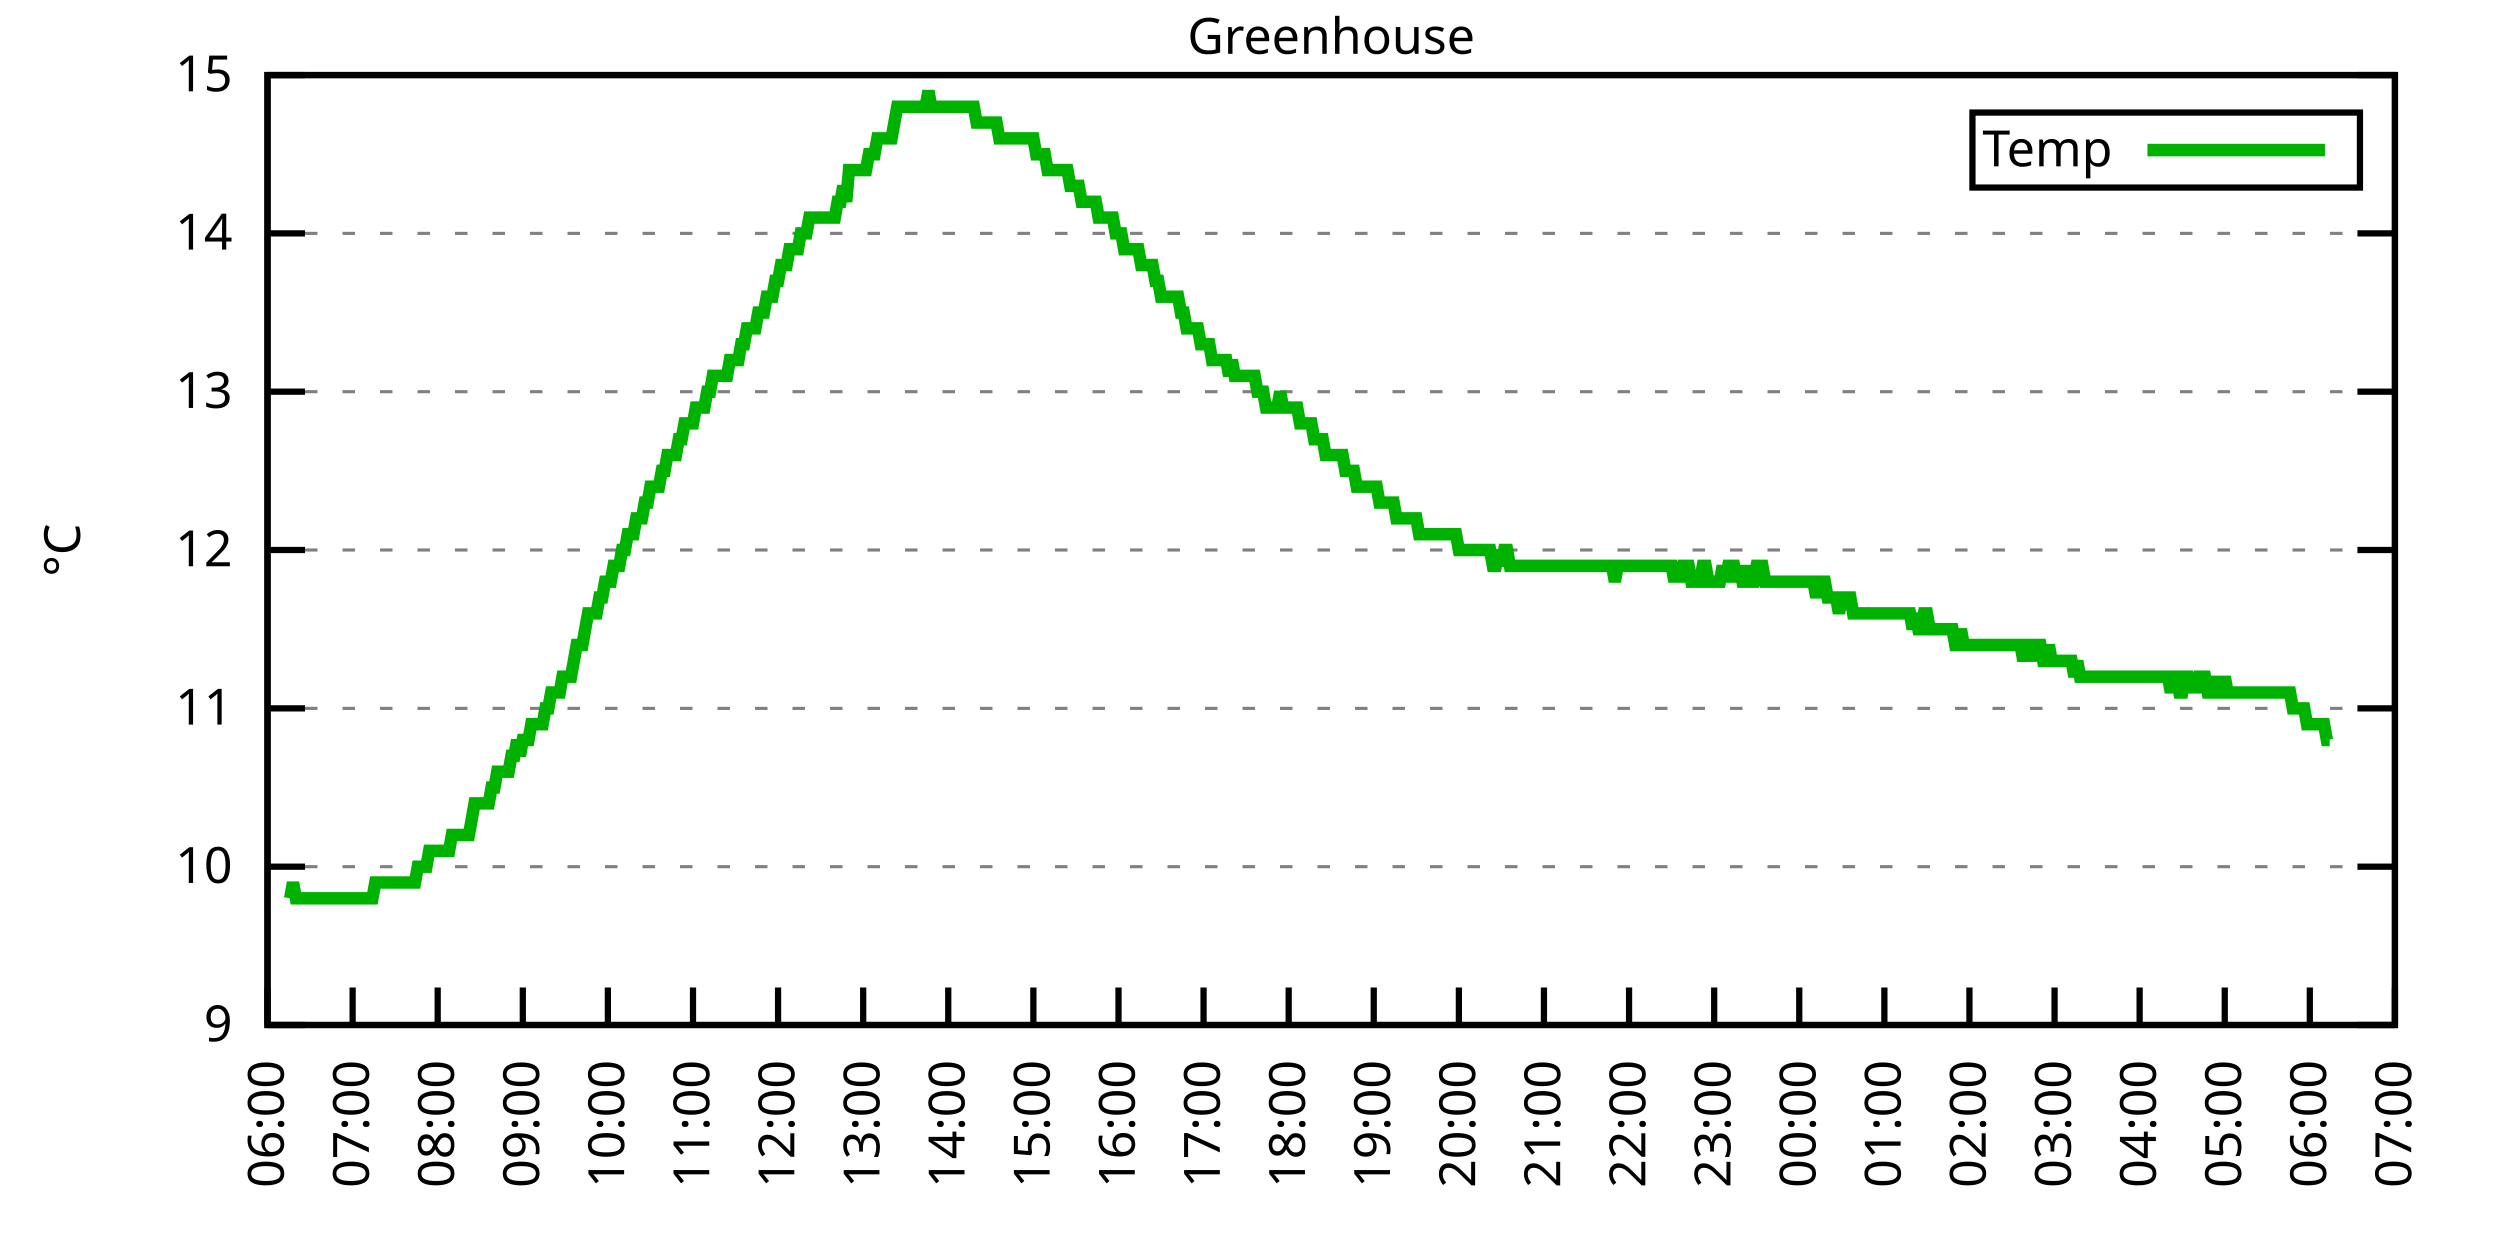
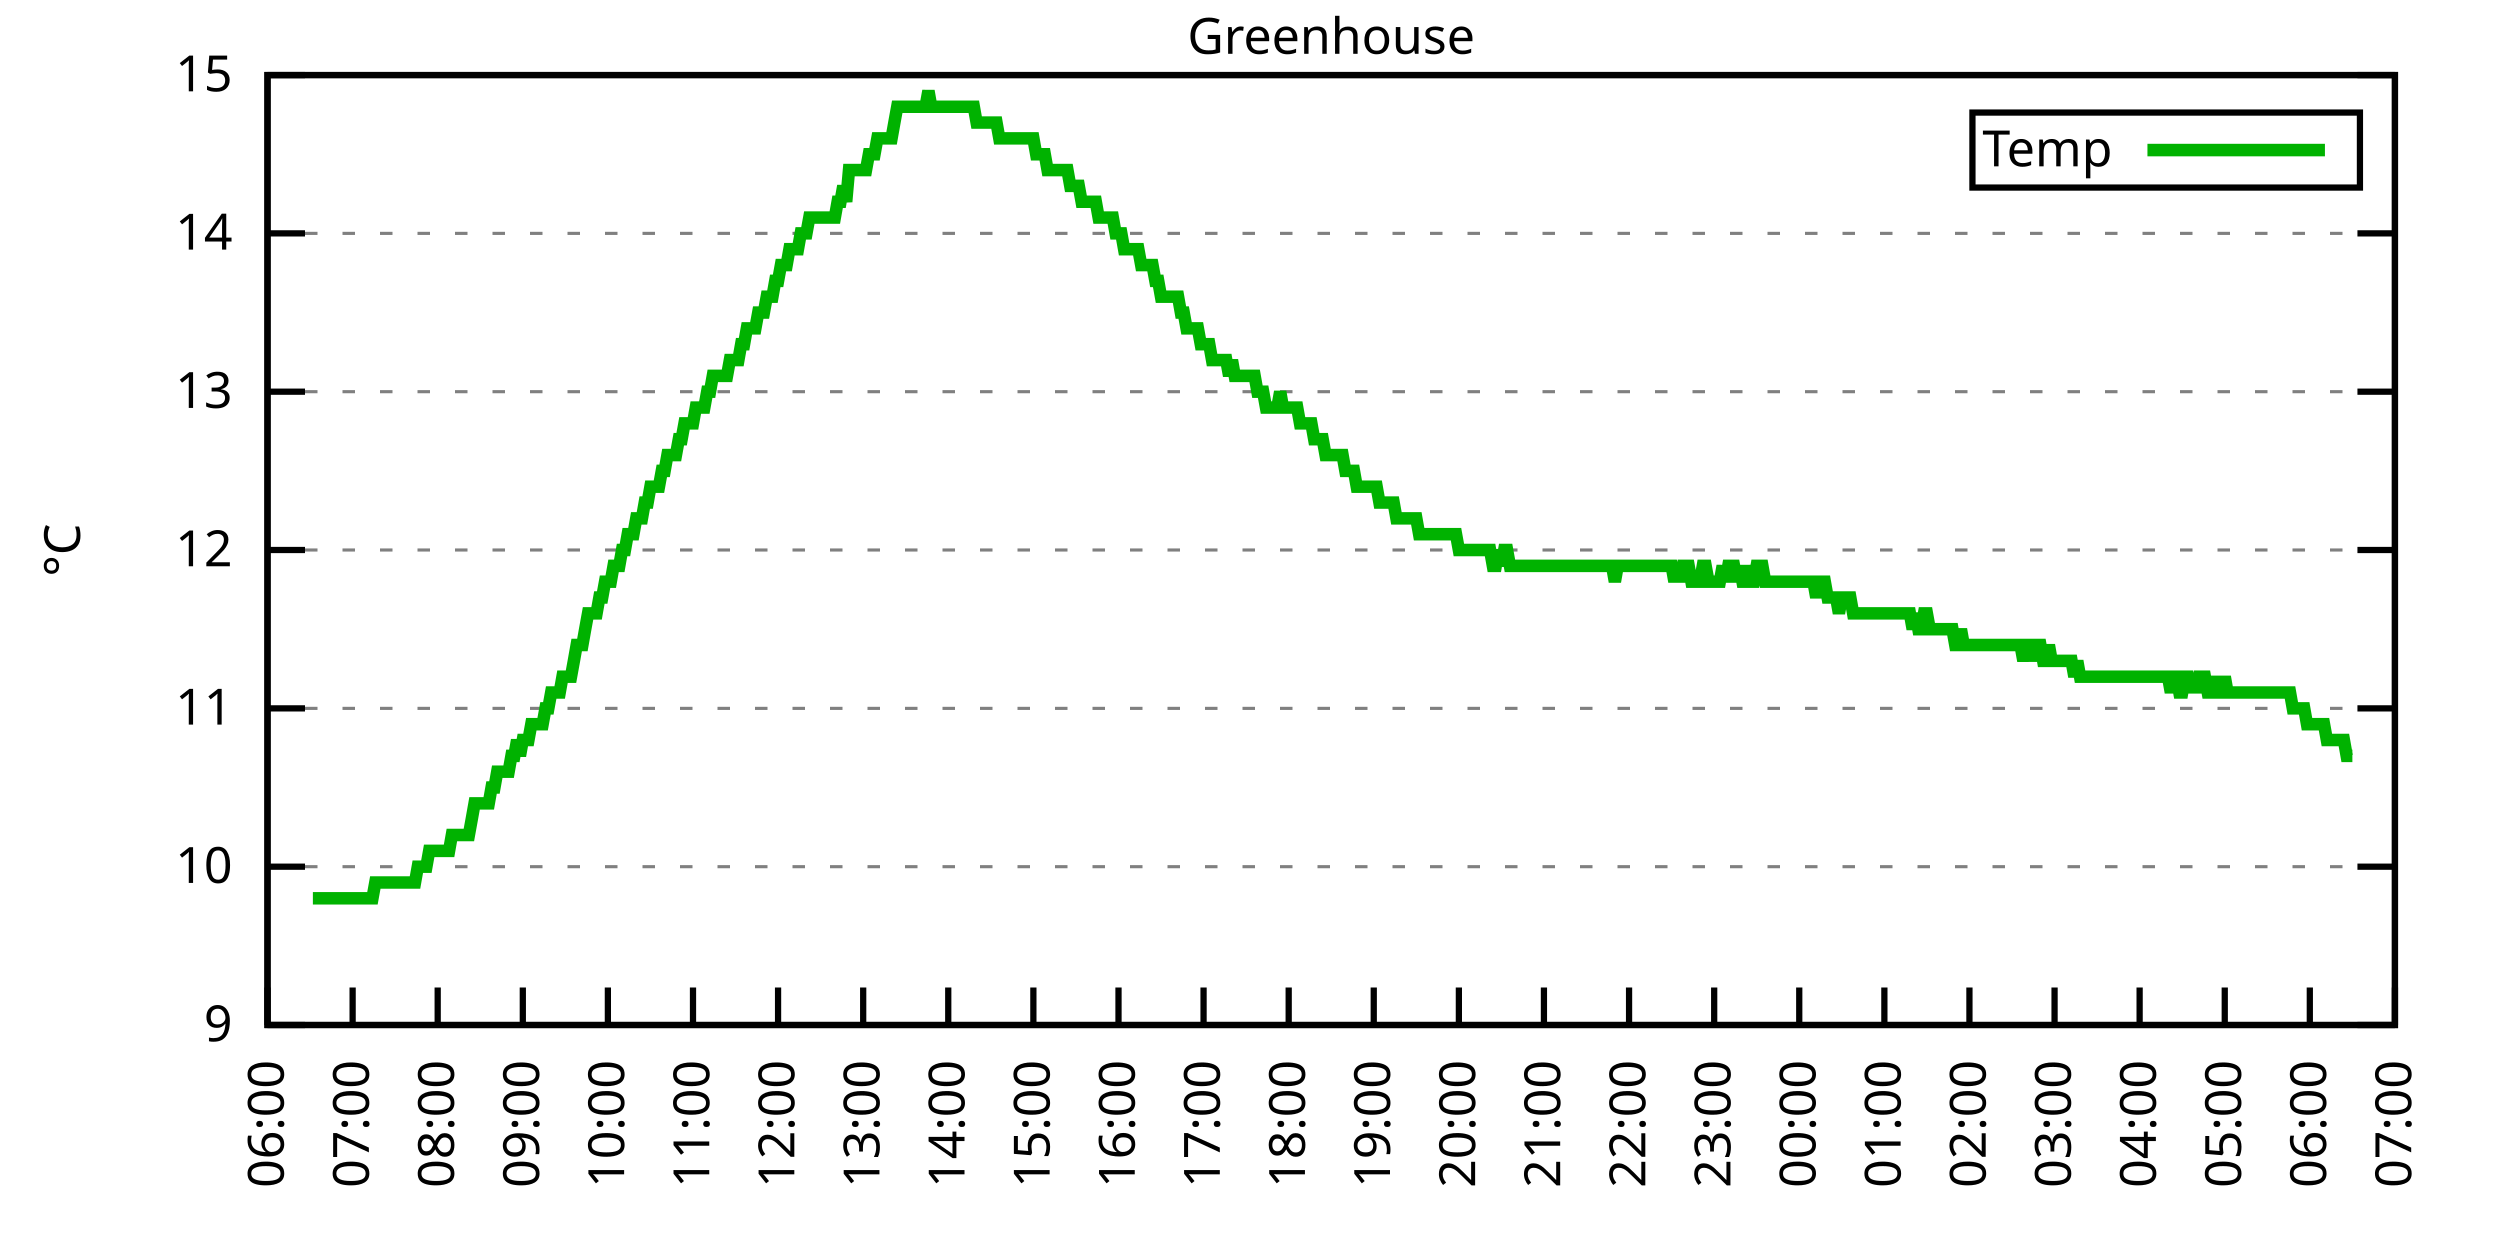
<svg xmlns="http://www.w3.org/2000/svg" xmlns:xlink="http://www.w3.org/1999/xlink" width="400" height="200" viewBox="0 0 400 200">
  <g id="gnuplot_canvas">
    <rect x="0" y="0" width="400" height="200" fill="none" />
    <defs>
      <circle id="gpDot" r="0.5" stroke-width="0.5" stroke="currentColor" />
      <path id="gpPt0" stroke-width="0.333" stroke="currentColor" d="M-1,0 h2 M0,-1 v2" />
      <path id="gpPt1" stroke-width="0.333" stroke="currentColor" d="M-1,-1 L1,1 M1,-1 L-1,1" />
      <path id="gpPt2" stroke-width="0.333" stroke="currentColor" d="M-1,0 L1,0 M0,-1 L0,1 M-1,-1 L1,1 M-1,1 L1,-1" />
      <rect id="gpPt3" stroke-width="0.333" stroke="currentColor" x="-1" y="-1" width="2" height="2" />
      <rect id="gpPt4" stroke-width="0.333" stroke="currentColor" fill="currentColor" x="-1" y="-1" width="2" height="2" />
      <circle id="gpPt5" stroke-width="0.333" stroke="currentColor" cx="0" cy="0" r="1" />
      <use xlink:href="#gpPt5" id="gpPt6" fill="currentColor" stroke="none" />
      <path id="gpPt7" stroke-width="0.333" stroke="currentColor" d="M0,-1.33 L-1.33,0.67 L1.33,0.67 z" />
      <use xlink:href="#gpPt7" id="gpPt8" fill="currentColor" stroke="none" />
      <use xlink:href="#gpPt7" id="gpPt9" stroke="currentColor" transform="rotate(180)" />
      <use xlink:href="#gpPt9" id="gpPt10" fill="currentColor" stroke="none" />
      <use xlink:href="#gpPt3" id="gpPt11" stroke="currentColor" transform="rotate(45)" />
      <use xlink:href="#gpPt11" id="gpPt12" fill="currentColor" stroke="none" />
      <path id="gpPt13" stroke-width="0.333" stroke="currentColor" d="M0,1.330 L1.265,0.411 L0.782,-1.067 L-0.782,-1.076 L-1.265,0.411 z" />
      <use xlink:href="#gpPt13" id="gpPt14" fill="currentColor" stroke="none" />
      <filter id="textbox" filterUnits="objectBoundingBox" x="0" y="0" height="1" width="1">
        <feFlood flood-color="white" flood-opacity="1" result="bgnd" />
        <feComposite in="SourceGraphic" in2="bgnd" operator="atop" />
      </filter>
      <filter id="greybox" filterUnits="objectBoundingBox" x="0" y="0" height="1" width="1">
        <feFlood flood-color="lightgrey" flood-opacity="1" result="grey" />
        <feComposite in="SourceGraphic" in2="grey" operator="atop" />
      </filter>
    </defs>
    <g fill="none" color="white" stroke="currentColor" stroke-width="1.00" stroke-linecap="butt" stroke-linejoin="miter">
</g>
    <g fill="none" color="black" stroke="currentColor" stroke-width="1.00" stroke-linecap="butt" stroke-linejoin="miter">
      <g stroke="none" shape-rendering="crispEdges">
        <polygon fill="rgb(255, 255, 255)" points="42.80,164.00 383.18,164.00 383.18,12.02 42.80,12.02 " />
      </g>
    </g>
    <g fill="none" color="black" stroke="currentColor" stroke-width="1.00" stroke-linecap="butt" stroke-linejoin="miter">
</g>
    <g fill="none" color="black" stroke="black" stroke-width="0.50" stroke-linecap="butt" stroke-linejoin="miter">
</g>
    <g fill="none" color="gray" stroke="currentColor" stroke-width="0.50" stroke-linecap="butt" stroke-linejoin="miter">
      <path stroke="gray" stroke-dasharray="2,4" class="gridline" d="M42.80,164.00 L383.19,164.00  " />
    </g>
    <g fill="none" color="gray" stroke="gray" stroke-width="1.00" stroke-linecap="butt" stroke-linejoin="miter">
</g>
    <g fill="none" color="black" stroke="currentColor" stroke-width="1.00" stroke-linecap="butt" stroke-linejoin="miter">
      <path stroke="black" d="M42.80,164.00 L48.80,164.00 M383.19,164.00 L377.19,164.00  " />
      <g transform="translate(37.20,166.60)" stroke="none" fill="black" font-family="Sans" font-size="8.00" text-anchor="end">
        <text>
          <tspan font-family="Sans"> 9</tspan>
        </text>
      </g>
    </g>
    <g fill="none" color="black" stroke="currentColor" stroke-width="1.00" stroke-linecap="butt" stroke-linejoin="miter">
</g>
    <g fill="none" color="black" stroke="black" stroke-width="0.50" stroke-linecap="butt" stroke-linejoin="miter">
</g>
    <g fill="none" color="gray" stroke="currentColor" stroke-width="0.50" stroke-linecap="butt" stroke-linejoin="miter">
      <path stroke="gray" stroke-dasharray="2,4" class="gridline" d="M42.80,138.67 L383.19,138.67  " />
    </g>
    <g fill="none" color="gray" stroke="gray" stroke-width="1.00" stroke-linecap="butt" stroke-linejoin="miter">
</g>
    <g fill="none" color="black" stroke="currentColor" stroke-width="1.00" stroke-linecap="butt" stroke-linejoin="miter">
      <path stroke="black" d="M42.80,138.67 L48.80,138.67 M383.19,138.67 L377.19,138.67  " />
      <g transform="translate(37.20,141.27)" stroke="none" fill="black" font-family="Sans" font-size="8.00" text-anchor="end">
        <text>
          <tspan font-family="Sans"> 10</tspan>
        </text>
      </g>
    </g>
    <g fill="none" color="black" stroke="currentColor" stroke-width="1.00" stroke-linecap="butt" stroke-linejoin="miter">
</g>
    <g fill="none" color="black" stroke="black" stroke-width="0.50" stroke-linecap="butt" stroke-linejoin="miter">
</g>
    <g fill="none" color="gray" stroke="currentColor" stroke-width="0.50" stroke-linecap="butt" stroke-linejoin="miter">
      <path stroke="gray" stroke-dasharray="2,4" class="gridline" d="M42.80,113.34 L383.19,113.34  " />
    </g>
    <g fill="none" color="gray" stroke="gray" stroke-width="1.00" stroke-linecap="butt" stroke-linejoin="miter">
</g>
    <g fill="none" color="black" stroke="currentColor" stroke-width="1.00" stroke-linecap="butt" stroke-linejoin="miter">
      <path stroke="black" d="M42.80,113.34 L48.80,113.34 M383.19,113.34 L377.19,113.34  " />
      <g transform="translate(37.20,115.94)" stroke="none" fill="black" font-family="Sans" font-size="8.00" text-anchor="end">
        <text>
          <tspan font-family="Sans"> 11</tspan>
        </text>
      </g>
    </g>
    <g fill="none" color="black" stroke="currentColor" stroke-width="1.00" stroke-linecap="butt" stroke-linejoin="miter">
</g>
    <g fill="none" color="black" stroke="black" stroke-width="0.50" stroke-linecap="butt" stroke-linejoin="miter">
</g>
    <g fill="none" color="gray" stroke="currentColor" stroke-width="0.50" stroke-linecap="butt" stroke-linejoin="miter">
      <path stroke="gray" stroke-dasharray="2,4" class="gridline" d="M42.80,88.00 L383.19,88.00  " />
    </g>
    <g fill="none" color="gray" stroke="gray" stroke-width="1.00" stroke-linecap="butt" stroke-linejoin="miter">
</g>
    <g fill="none" color="black" stroke="currentColor" stroke-width="1.00" stroke-linecap="butt" stroke-linejoin="miter">
      <path stroke="black" d="M42.80,88.00 L48.80,88.00 M383.19,88.00 L377.19,88.00  " />
      <g transform="translate(37.20,90.60)" stroke="none" fill="black" font-family="Sans" font-size="8.00" text-anchor="end">
        <text>
          <tspan font-family="Sans"> 12</tspan>
        </text>
      </g>
    </g>
    <g fill="none" color="black" stroke="currentColor" stroke-width="1.00" stroke-linecap="butt" stroke-linejoin="miter">
</g>
    <g fill="none" color="black" stroke="black" stroke-width="0.50" stroke-linecap="butt" stroke-linejoin="miter">
</g>
    <g fill="none" color="gray" stroke="currentColor" stroke-width="0.50" stroke-linecap="butt" stroke-linejoin="miter">
      <path stroke="gray" stroke-dasharray="2,4" class="gridline" d="M42.80,62.67 L383.19,62.67  " />
    </g>
    <g fill="none" color="gray" stroke="gray" stroke-width="1.00" stroke-linecap="butt" stroke-linejoin="miter">
</g>
    <g fill="none" color="black" stroke="currentColor" stroke-width="1.00" stroke-linecap="butt" stroke-linejoin="miter">
      <path stroke="black" d="M42.80,62.67 L48.80,62.67 M383.19,62.67 L377.19,62.67  " />
      <g transform="translate(37.20,65.27)" stroke="none" fill="black" font-family="Sans" font-size="8.00" text-anchor="end">
        <text>
          <tspan font-family="Sans"> 13</tspan>
        </text>
      </g>
    </g>
    <g fill="none" color="black" stroke="currentColor" stroke-width="1.00" stroke-linecap="butt" stroke-linejoin="miter">
</g>
    <g fill="none" color="black" stroke="black" stroke-width="0.50" stroke-linecap="butt" stroke-linejoin="miter">
</g>
    <g fill="none" color="gray" stroke="currentColor" stroke-width="0.50" stroke-linecap="butt" stroke-linejoin="miter">
      <path stroke="gray" stroke-dasharray="2,4" class="gridline" d="M42.80,37.34 L383.19,37.34  " />
    </g>
    <g fill="none" color="gray" stroke="gray" stroke-width="1.00" stroke-linecap="butt" stroke-linejoin="miter">
</g>
    <g fill="none" color="black" stroke="currentColor" stroke-width="1.00" stroke-linecap="butt" stroke-linejoin="miter">
      <path stroke="black" d="M42.80,37.34 L48.80,37.34 M383.19,37.34 L377.19,37.34  " />
      <g transform="translate(37.20,39.94)" stroke="none" fill="black" font-family="Sans" font-size="8.00" text-anchor="end">
        <text>
          <tspan font-family="Sans"> 14</tspan>
        </text>
      </g>
    </g>
    <g fill="none" color="black" stroke="currentColor" stroke-width="1.00" stroke-linecap="butt" stroke-linejoin="miter">
</g>
    <g fill="none" color="black" stroke="black" stroke-width="0.50" stroke-linecap="butt" stroke-linejoin="miter">
</g>
    <g fill="none" color="gray" stroke="currentColor" stroke-width="0.50" stroke-linecap="butt" stroke-linejoin="miter">
      <path stroke="gray" stroke-dasharray="2,4" class="gridline" d="M42.80,12.01 L383.19,12.01  " />
    </g>
    <g fill="none" color="gray" stroke="gray" stroke-width="1.00" stroke-linecap="butt" stroke-linejoin="miter">
</g>
    <g fill="none" color="black" stroke="currentColor" stroke-width="1.00" stroke-linecap="butt" stroke-linejoin="miter">
      <path stroke="black" d="M42.80,12.01 L48.80,12.01 M383.19,12.01 L377.19,12.01  " />
      <g transform="translate(37.20,14.61)" stroke="none" fill="black" font-family="Sans" font-size="8.00" text-anchor="end">
        <text>
          <tspan font-family="Sans"> 15</tspan>
        </text>
      </g>
    </g>
    <g fill="none" color="black" stroke="currentColor" stroke-width="1.00" stroke-linecap="butt" stroke-linejoin="miter">
      <path stroke="black" d="M42.80,164.00 L42.80,158.00  " />
      <g transform="translate(45.40,169.60) rotate(270.00)" stroke="none" fill="black" font-family="Sans" font-size="8.00" text-anchor="end">
        <text>
          <tspan font-family="Sans">06:00</tspan>
        </text>
      </g>
    </g>
    <g fill="none" color="black" stroke="currentColor" stroke-width="1.00" stroke-linecap="butt" stroke-linejoin="miter">
      <path stroke="black" d="M56.42,164.00 L56.42,158.00  " />
      <g transform="translate(59.02,169.60) rotate(270.00)" stroke="none" fill="black" font-family="Sans" font-size="8.00" text-anchor="end">
        <text>
          <tspan font-family="Sans">07:00</tspan>
        </text>
      </g>
    </g>
    <g fill="none" color="black" stroke="currentColor" stroke-width="1.00" stroke-linecap="butt" stroke-linejoin="miter">
      <path stroke="black" d="M70.03,164.00 L70.03,158.00  " />
      <g transform="translate(72.63,169.60) rotate(270.00)" stroke="none" fill="black" font-family="Sans" font-size="8.00" text-anchor="end">
        <text>
          <tspan font-family="Sans">08:00</tspan>
        </text>
      </g>
    </g>
    <g fill="none" color="black" stroke="currentColor" stroke-width="1.00" stroke-linecap="butt" stroke-linejoin="miter">
      <path stroke="black" d="M83.65,164.00 L83.65,158.00  " />
      <g transform="translate(86.25,169.60) rotate(270.00)" stroke="none" fill="black" font-family="Sans" font-size="8.00" text-anchor="end">
        <text>
          <tspan font-family="Sans">09:00</tspan>
        </text>
      </g>
    </g>
    <g fill="none" color="black" stroke="currentColor" stroke-width="1.00" stroke-linecap="butt" stroke-linejoin="miter">
      <path stroke="black" d="M97.26,164.00 L97.26,158.00  " />
      <g transform="translate(99.86,169.60) rotate(270.00)" stroke="none" fill="black" font-family="Sans" font-size="8.00" text-anchor="end">
        <text>
          <tspan font-family="Sans">10:00</tspan>
        </text>
      </g>
    </g>
    <g fill="none" color="black" stroke="currentColor" stroke-width="1.00" stroke-linecap="butt" stroke-linejoin="miter">
      <path stroke="black" d="M110.88,164.00 L110.88,158.00  " />
      <g transform="translate(113.48,169.60) rotate(270.00)" stroke="none" fill="black" font-family="Sans" font-size="8.00" text-anchor="end">
        <text>
          <tspan font-family="Sans">11:00</tspan>
        </text>
      </g>
    </g>
    <g fill="none" color="black" stroke="currentColor" stroke-width="1.00" stroke-linecap="butt" stroke-linejoin="miter">
      <path stroke="black" d="M124.49,164.00 L124.49,158.00  " />
      <g transform="translate(127.09,169.60) rotate(270.00)" stroke="none" fill="black" font-family="Sans" font-size="8.00" text-anchor="end">
        <text>
          <tspan font-family="Sans">12:00</tspan>
        </text>
      </g>
    </g>
    <g fill="none" color="black" stroke="currentColor" stroke-width="1.00" stroke-linecap="butt" stroke-linejoin="miter">
      <path stroke="black" d="M138.11,164.00 L138.11,158.00  " />
      <g transform="translate(140.71,169.60) rotate(270.00)" stroke="none" fill="black" font-family="Sans" font-size="8.00" text-anchor="end">
        <text>
          <tspan font-family="Sans">13:00</tspan>
        </text>
      </g>
    </g>
    <g fill="none" color="black" stroke="currentColor" stroke-width="1.00" stroke-linecap="butt" stroke-linejoin="miter">
      <path stroke="black" d="M151.72,164.00 L151.72,158.00  " />
      <g transform="translate(154.32,169.60) rotate(270.00)" stroke="none" fill="black" font-family="Sans" font-size="8.00" text-anchor="end">
        <text>
          <tspan font-family="Sans">14:00</tspan>
        </text>
      </g>
    </g>
    <g fill="none" color="black" stroke="currentColor" stroke-width="1.00" stroke-linecap="butt" stroke-linejoin="miter">
      <path stroke="black" d="M165.34,164.00 L165.34,158.00  " />
      <g transform="translate(167.94,169.60) rotate(270.00)" stroke="none" fill="black" font-family="Sans" font-size="8.00" text-anchor="end">
        <text>
          <tspan font-family="Sans">15:00</tspan>
        </text>
      </g>
    </g>
    <g fill="none" color="black" stroke="currentColor" stroke-width="1.00" stroke-linecap="butt" stroke-linejoin="miter">
      <path stroke="black" d="M178.96,164.00 L178.96,158.00  " />
      <g transform="translate(181.56,169.60) rotate(270.00)" stroke="none" fill="black" font-family="Sans" font-size="8.00" text-anchor="end">
        <text>
          <tspan font-family="Sans">16:00</tspan>
        </text>
      </g>
    </g>
    <g fill="none" color="black" stroke="currentColor" stroke-width="1.00" stroke-linecap="butt" stroke-linejoin="miter">
      <path stroke="black" d="M192.57,164.00 L192.57,158.00  " />
      <g transform="translate(195.17,169.60) rotate(270.00)" stroke="none" fill="black" font-family="Sans" font-size="8.00" text-anchor="end">
        <text>
          <tspan font-family="Sans">17:00</tspan>
        </text>
      </g>
    </g>
    <g fill="none" color="black" stroke="currentColor" stroke-width="1.00" stroke-linecap="butt" stroke-linejoin="miter">
      <path stroke="black" d="M206.19,164.00 L206.19,158.00  " />
      <g transform="translate(208.79,169.60) rotate(270.00)" stroke="none" fill="black" font-family="Sans" font-size="8.00" text-anchor="end">
        <text>
          <tspan font-family="Sans">18:00</tspan>
        </text>
      </g>
    </g>
    <g fill="none" color="black" stroke="currentColor" stroke-width="1.00" stroke-linecap="butt" stroke-linejoin="miter">
      <path stroke="black" d="M219.80,164.00 L219.80,158.00  " />
      <g transform="translate(222.40,169.60) rotate(270.00)" stroke="none" fill="black" font-family="Sans" font-size="8.00" text-anchor="end">
        <text>
          <tspan font-family="Sans">19:00</tspan>
        </text>
      </g>
    </g>
    <g fill="none" color="black" stroke="currentColor" stroke-width="1.00" stroke-linecap="butt" stroke-linejoin="miter">
      <path stroke="black" d="M233.42,164.00 L233.42,158.00  " />
      <g transform="translate(236.02,169.60) rotate(270.00)" stroke="none" fill="black" font-family="Sans" font-size="8.00" text-anchor="end">
        <text>
          <tspan font-family="Sans">20:00</tspan>
        </text>
      </g>
    </g>
    <g fill="none" color="black" stroke="currentColor" stroke-width="1.00" stroke-linecap="butt" stroke-linejoin="miter">
      <path stroke="black" d="M247.03,164.00 L247.03,158.00  " />
      <g transform="translate(249.63,169.60) rotate(270.00)" stroke="none" fill="black" font-family="Sans" font-size="8.00" text-anchor="end">
        <text>
          <tspan font-family="Sans">21:00</tspan>
        </text>
      </g>
    </g>
    <g fill="none" color="black" stroke="currentColor" stroke-width="1.00" stroke-linecap="butt" stroke-linejoin="miter">
      <path stroke="black" d="M260.65,164.00 L260.65,158.00  " />
      <g transform="translate(263.25,169.60) rotate(270.00)" stroke="none" fill="black" font-family="Sans" font-size="8.00" text-anchor="end">
        <text>
          <tspan font-family="Sans">22:00</tspan>
        </text>
      </g>
    </g>
    <g fill="none" color="black" stroke="currentColor" stroke-width="1.00" stroke-linecap="butt" stroke-linejoin="miter">
      <path stroke="black" d="M274.27,164.00 L274.27,158.00  " />
      <g transform="translate(276.87,169.60) rotate(270.00)" stroke="none" fill="black" font-family="Sans" font-size="8.00" text-anchor="end">
        <text>
          <tspan font-family="Sans">23:00</tspan>
        </text>
      </g>
    </g>
    <g fill="none" color="black" stroke="currentColor" stroke-width="1.00" stroke-linecap="butt" stroke-linejoin="miter">
      <path stroke="black" d="M287.88,164.00 L287.88,158.00  " />
      <g transform="translate(290.48,169.60) rotate(270.00)" stroke="none" fill="black" font-family="Sans" font-size="8.00" text-anchor="end">
        <text>
          <tspan font-family="Sans">00:00</tspan>
        </text>
      </g>
    </g>
    <g fill="none" color="black" stroke="currentColor" stroke-width="1.00" stroke-linecap="butt" stroke-linejoin="miter">
      <path stroke="black" d="M301.50,164.00 L301.50,158.00  " />
      <g transform="translate(304.10,169.60) rotate(270.00)" stroke="none" fill="black" font-family="Sans" font-size="8.00" text-anchor="end">
        <text>
          <tspan font-family="Sans">01:00</tspan>
        </text>
      </g>
    </g>
    <g fill="none" color="black" stroke="currentColor" stroke-width="1.00" stroke-linecap="butt" stroke-linejoin="miter">
      <path stroke="black" d="M315.11,164.00 L315.11,158.00  " />
      <g transform="translate(317.71,169.60) rotate(270.00)" stroke="none" fill="black" font-family="Sans" font-size="8.00" text-anchor="end">
        <text>
          <tspan font-family="Sans">02:00</tspan>
        </text>
      </g>
    </g>
    <g fill="none" color="black" stroke="currentColor" stroke-width="1.00" stroke-linecap="butt" stroke-linejoin="miter">
      <path stroke="black" d="M328.73,164.00 L328.73,158.00  " />
      <g transform="translate(331.33,169.60) rotate(270.00)" stroke="none" fill="black" font-family="Sans" font-size="8.00" text-anchor="end">
        <text>
          <tspan font-family="Sans">03:00</tspan>
        </text>
      </g>
    </g>
    <g fill="none" color="black" stroke="currentColor" stroke-width="1.00" stroke-linecap="butt" stroke-linejoin="miter">
      <path stroke="black" d="M342.34,164.00 L342.34,158.00  " />
      <g transform="translate(344.94,169.60) rotate(270.00)" stroke="none" fill="black" font-family="Sans" font-size="8.00" text-anchor="end">
        <text>
          <tspan font-family="Sans">04:00</tspan>
        </text>
      </g>
    </g>
    <g fill="none" color="black" stroke="currentColor" stroke-width="1.00" stroke-linecap="butt" stroke-linejoin="miter">
      <path stroke="black" d="M355.96,164.00 L355.96,158.00  " />
      <g transform="translate(358.56,169.60) rotate(270.00)" stroke="none" fill="black" font-family="Sans" font-size="8.00" text-anchor="end">
        <text>
          <tspan font-family="Sans">05:00</tspan>
        </text>
      </g>
    </g>
    <g fill="none" color="black" stroke="currentColor" stroke-width="1.00" stroke-linecap="butt" stroke-linejoin="miter">
      <path stroke="black" d="M369.57,164.00 L369.57,158.00  " />
      <g transform="translate(372.17,169.60) rotate(270.00)" stroke="none" fill="black" font-family="Sans" font-size="8.00" text-anchor="end">
        <text>
          <tspan font-family="Sans">06:00</tspan>
        </text>
      </g>
    </g>
    <g fill="none" color="black" stroke="currentColor" stroke-width="1.00" stroke-linecap="butt" stroke-linejoin="miter">
      <path stroke="black" d="M383.19,164.00 L383.19,158.00  " />
      <g transform="translate(385.79,169.60) rotate(270.00)" stroke="none" fill="black" font-family="Sans" font-size="8.00" text-anchor="end">
        <text>
          <tspan font-family="Sans">07:00</tspan>
        </text>
      </g>
    </g>
    <g fill="none" color="black" stroke="currentColor" stroke-width="1.00" stroke-linecap="butt" stroke-linejoin="miter">
</g>
    <g fill="none" color="black" stroke="currentColor" stroke-width="1.00" stroke-linecap="butt" stroke-linejoin="miter">
      <path stroke="black" d="M42.80,12.01 L42.80,164.00 L383.19,164.00 L383.19,12.01 L42.80,12.01 Z  " />
    </g>
    <g fill="none" color="black" stroke="currentColor" stroke-width="1.00" stroke-linecap="butt" stroke-linejoin="miter">
</g>
    <g fill="none" color="black" stroke="currentColor" stroke-width="1.00" stroke-linecap="butt" stroke-linejoin="miter">
      <path stroke="black" d="M315.59,30.01 L315.59,18.01 L377.59,18.01 L377.59,30.01 L315.59,30.01 Z  " />
    </g>
    <g id="Greenhouse_plot_1">
      <g fill="none" color="white" stroke="black" stroke-width="2.00" stroke-linecap="butt" stroke-linejoin="miter">
</g>
      <g fill="none" color="black" stroke="currentColor" stroke-width="2.00" stroke-linecap="butt" stroke-linejoin="miter">
        <g transform="translate(337.99,26.61)" stroke="none" fill="black" font-family="Sans" font-size="8.00" text-anchor="end">
          <text>
            <tspan font-family="Sans">Temp</tspan>
          </text>
        </g>
      </g>
      <g fill="none" color="black" stroke="currentColor" stroke-width="2.00" stroke-linecap="butt" stroke-linejoin="miter">
-         <path stroke="rgb(  0, 178,   0)" d="M343.59,24.01 L371.99,24.01 M46.43,143.73 L46.88,141.20 L47.34,143.73 L47.79,143.73 L48.25,143.73 L48.70,143.73   L49.15,143.73 L49.61,143.73 L50.06,143.73 L50.52,143.73 L50.97,143.73 L51.42,143.73 L51.88,143.73 L52.33,143.73   L52.78,143.73 L53.24,143.73 L53.69,143.73 L54.15,143.73 L54.60,143.73 L55.05,143.73 L55.51,143.73 L55.96,143.73   L56.42,143.73 L56.87,143.73 L57.32,143.73 L57.78,143.73 L58.23,143.73 L58.68,143.73 L59.14,143.73 L59.59,143.73   L60.05,141.20 L60.50,141.20 L60.95,141.20 L61.41,141.20 L61.86,141.20 L62.32,141.20 L62.77,141.20 L63.22,141.20   L63.68,141.20 L64.13,141.20 L64.58,141.20 L65.04,141.20 L65.49,141.20 L65.95,141.20 L66.40,141.20 L66.85,138.67   L67.31,138.67 L67.76,138.67 L68.22,138.67 L68.67,136.14 L69.12,136.14 L69.58,136.14 L70.03,136.14 L70.49,136.14   L70.94,136.14 L71.39,136.14 L71.85,136.14 L72.30,133.60 L72.75,133.60 L73.21,133.60 L73.66,133.60 L74.12,133.60   L74.57,133.60 L75.02,133.60 L75.48,131.07 L75.93,128.54 L76.39,128.54 L76.84,128.54 L77.29,128.54 L77.75,128.54   L78.20,128.54 L78.65,126.00 L79.11,126.00 L79.56,123.47 L80.02,123.47 L80.47,123.47 L80.92,123.47 L81.38,123.47   L81.83,120.94 L82.29,120.94 L82.74,118.40 L83.19,120.94 L83.65,118.40 L84.10,118.40 L84.55,118.40 L85.01,115.87   L85.46,115.87 L85.92,115.87 L86.37,115.87 L86.82,115.87 L87.28,113.34 L87.73,113.34 L88.19,110.80 L88.64,110.80   L89.09,110.80 L89.55,110.80 L90.00,108.27 L90.45,108.27 L90.91,108.27 L91.36,108.27 L91.82,105.74 L92.27,103.20   L92.72,103.20 L93.18,103.20 L93.63,100.67 L94.09,98.14 L94.54,98.14 L94.99,98.14 L95.45,98.14 L95.90,95.60   L96.35,95.60 L96.81,93.07 L97.26,93.07 L97.72,93.07 L98.17,90.54 L98.62,90.54 L99.08,90.54 L99.53,88.00   L99.99,88.00 L100.44,85.47 L100.89,85.47 L101.35,85.47 L101.80,82.94 L102.25,82.94 L102.71,82.94 L103.16,80.41   L103.62,80.41 L104.07,77.87 L104.52,77.87 L104.98,77.87 L105.43,77.87 L105.89,75.34 L106.34,75.34 L106.79,72.81   L107.25,72.81 L107.70,72.81 L108.15,72.81 L108.61,70.27 L109.06,70.27 L109.52,67.74 L109.97,67.74 L110.42,67.74   L110.88,67.74 L111.33,65.21 L111.79,65.21 L112.24,65.21 L112.69,65.21 L113.15,62.67 L113.60,62.67 L114.05,60.14   L114.51,60.14 L114.96,60.14 L115.42,60.14 L115.87,60.14 L116.32,60.14 L116.78,57.61 L117.23,57.61 L117.69,57.61   L118.14,57.61 L118.59,55.07 L119.05,55.07 L119.50,52.54 L119.96,52.54 L120.41,52.54 L120.86,52.54 L121.32,50.01   L121.77,50.01 L122.22,50.01 L122.68,47.47 L123.13,47.47 L123.59,47.47 L124.04,44.94 L124.49,44.94 L124.95,42.41   L125.40,42.41 L125.86,42.41 L126.31,39.87 L126.76,39.87 L127.22,39.87 L127.67,39.87 L128.12,37.34 L128.58,37.34   L129.03,37.34 L129.49,34.81 L129.94,34.81 L130.39,34.81 L130.85,34.81 L131.30,34.81 L131.76,34.81 L132.21,34.81   L132.66,34.81 L133.12,34.81 L133.57,34.81 L134.02,32.28 L134.48,32.28 L134.93,29.74 L135.39,32.28 L135.84,27.21   L136.29,27.21 L136.75,27.21 L137.20,27.21 L137.66,27.21 L138.11,27.21 L138.56,27.21 L139.02,24.68 L139.47,24.68   L139.92,24.68 L140.38,22.14 L140.83,22.14 L141.29,22.14 L141.74,22.14 L142.19,22.14 L142.65,22.14 L143.10,19.61   L143.56,17.08 L144.01,17.08 L144.46,17.08 L144.92,17.08 L145.37,17.08 L145.82,17.08 L146.28,17.08 L146.73,17.08   L147.19,17.08 L147.64,17.08 L148.09,17.08 L148.55,14.54 L149.00,17.08 L149.46,17.08 L149.91,17.08 L150.36,17.08   L150.82,17.08 L151.27,17.08 L151.72,17.08 L152.18,17.08 L152.63,17.08 L153.09,17.08 L153.54,17.08 L153.99,17.08   L154.45,17.08 L154.90,17.08 L155.36,17.08 L155.81,17.08 L156.26,19.61 L156.72,19.61 L157.17,19.61 L157.62,19.61   L158.08,19.61 L158.53,19.61 L158.99,19.61 L159.44,19.61 L159.89,22.14 L160.35,22.14 L160.80,22.14 L161.26,22.14   L161.71,22.14 L162.16,22.14 L162.62,22.14 L163.07,22.14 L163.52,22.14 L163.98,22.14 L164.43,22.14 L164.89,22.14   L165.34,22.14 L165.79,24.68 L166.25,24.68 L166.70,24.68 L167.16,24.68 L167.61,27.21 L168.06,27.21 L168.52,27.21   L168.97,27.21 L169.43,27.21 L169.88,27.21 L170.33,27.21 L170.79,27.21 L171.24,29.74 L171.69,29.74 L172.15,29.74   L172.60,29.74 L173.06,32.28 L173.51,32.28 L173.96,32.28 L174.42,32.28 L174.87,32.28 L175.33,32.28 L175.78,34.81   L176.23,34.81 L176.69,34.81 L177.14,34.81 L177.59,34.81 L178.05,34.81 L178.50,37.34 L178.96,37.34 L179.41,37.34   L179.86,39.87 L180.32,39.87 L180.77,39.87 L181.23,39.87 L181.68,39.87 L182.13,39.87 L182.59,42.41 L183.04,42.41   L183.49,42.41 L183.95,42.41 L184.40,42.41 L184.86,44.94 L185.31,44.94 L185.76,47.47 L186.22,47.47 L186.67,47.47   L187.13,47.47 L187.58,47.47 L188.03,47.47 L188.49,47.47 L188.94,50.01 L189.39,50.01 L189.85,52.54 L190.30,52.54   L190.76,52.54 L191.21,52.54 L191.66,52.54 L192.12,55.07 L192.57,55.07 L193.03,55.07 L193.48,55.07 L193.93,57.61   L194.39,57.61 L194.84,57.61 L195.29,57.61 L195.75,57.61 L196.20,57.61 L196.66,60.14 L197.11,57.61 L197.56,60.14   L198.02,60.14 L198.47,60.14 L198.93,60.14 L199.38,60.14 L199.83,60.14 L200.29,60.14 L200.74,60.14 L201.19,62.67   L201.65,62.67 L202.10,62.67 L202.56,65.21 L203.01,65.21 L203.46,65.21 L203.92,65.21 L204.37,65.21 L204.83,62.67   L205.28,65.21 L205.73,65.21 L206.19,65.21 L206.64,65.21 L207.09,65.21 L207.55,65.21 L208.00,67.74 L208.46,67.74   L208.91,67.74 L209.36,67.74 L209.82,67.74 L210.27,70.27 L210.73,70.27 L211.18,70.27 L211.63,70.27 L212.09,72.81   L212.54,72.81 L213.00,72.81 L213.45,72.81 L213.90,72.81 L214.36,72.81 L214.81,72.81 L215.26,75.34 L215.72,75.34   L216.17,75.34 L216.63,75.34 L217.08,77.87 L217.53,77.87 L217.99,77.87 L218.44,77.87 L218.90,77.87 L219.35,77.87   L219.80,77.87 L220.26,77.87 L220.71,80.41 L221.16,80.41 L221.62,80.41 L222.07,80.41 L222.53,80.41 L222.98,80.41   L223.43,82.94 L223.89,82.94 L224.34,82.94 L224.80,82.94 L225.25,82.94 L225.70,82.94 L226.16,82.94 L226.61,82.94   L227.06,85.47 L227.52,85.47 L227.97,85.47 L228.43,85.47 L228.88,85.47 L229.33,85.47 L229.79,85.47 L230.24,85.47   L230.70,85.47 L231.15,85.47 L231.60,85.47 L232.06,85.47 L232.51,85.47 L232.96,85.47 L233.42,88.00 L233.87,88.00   L234.33,88.00 L234.78,88.00 L235.23,88.00 L235.69,88.00 L236.14,88.00 L236.60,88.00 L237.05,88.00 L237.50,88.00   L237.96,88.00 L238.41,88.00 L238.86,90.54 L239.32,90.54 L239.77,88.00 L240.23,90.54 L240.68,88.00 L241.13,88.00   L241.59,90.54 L242.04,90.54 L242.50,90.54 L242.95,90.54 L243.40,90.54 L243.86,90.54 L244.31,90.54 L244.76,90.54   L245.22,90.54 L245.67,90.54 L246.13,90.54 L246.58,90.54 L247.03,90.54 L247.49,90.54 L247.94,90.54 L248.40,90.54   L248.85,90.54 L249.30,90.54 L249.76,90.54 L250.21,90.54 L250.66,90.54 L251.12,90.54 L251.57,90.54 L252.03,90.54   L252.48,90.54 L252.93,90.54 L253.39,90.54 L253.84,90.54 L254.30,90.54 L254.75,90.54 L255.20,90.54 L255.66,90.54   L256.11,90.54 L256.56,90.54 L257.02,90.54 L257.47,90.54 L257.93,90.54 L258.38,93.07 L258.83,90.54 L259.29,90.54   L259.74,90.54 L260.20,90.54 L260.65,90.54 L261.10,90.54 L261.56,90.54 L262.01,90.54 L262.47,90.54 L262.92,90.54   L263.37,90.54 L263.83,90.54 L264.28,90.54 L264.73,90.54 L265.19,90.54 L265.64,90.54 L266.10,90.54 L266.55,90.54   L267.00,90.54 L267.46,90.54 L267.91,93.07 L268.37,90.54 L268.82,93.07 L269.27,90.54 L269.73,90.54 L270.18,90.54   L270.63,93.07 L271.09,93.07 L271.54,93.07 L272.00,93.07 L272.45,90.54 L272.90,90.54 L273.36,93.07 L273.81,93.07   L274.27,93.07 L274.72,93.07 L275.17,93.07 L275.63,90.54 L276.08,93.07 L276.53,90.54 L276.99,90.54 L277.44,90.54   L277.90,93.07 L278.35,90.54 L278.80,93.07 L279.26,93.07 L279.71,90.54 L280.17,93.07 L280.62,93.07 L281.07,90.54   L281.53,90.54 L281.98,90.54 L282.43,93.07 L282.89,93.07 L283.34,93.07 L283.80,93.07 L284.25,93.07 L284.70,93.07   L285.16,93.07 L285.61,93.07 L286.07,93.07 L286.52,93.07 L286.97,93.07 L287.43,93.07 L287.88,93.07 L288.33,93.07   L288.79,93.07 L289.24,93.07 L289.70,93.07 L290.15,93.07 L290.60,95.60 L291.06,93.07 L291.51,93.07 L291.97,93.07   L292.42,95.60 L292.87,95.60 L293.33,95.60 L293.78,95.60 L294.23,98.14 L294.69,95.60 L295.14,95.60 L295.60,95.60   L296.05,95.60 L296.50,98.14 L296.96,98.14 L297.41,98.14 L297.87,98.14 L298.32,98.14 L298.77,98.14 L299.23,98.14   L299.68,98.14 L300.13,98.14 L300.59,98.14 L301.04,98.14 L301.50,98.14 L301.95,98.14 L302.40,98.14 L302.86,98.14   L303.31,98.14 L303.77,98.14 L304.22,98.14 L304.67,98.14 L305.13,98.14 L305.58,98.14 L306.03,100.67 L306.49,98.14   L306.94,100.67 L307.40,100.67 L307.85,98.14 L308.30,98.14 L308.76,100.67 L309.21,100.67 L309.67,100.67 L310.12,100.67   L310.57,100.67 L311.03,100.67 L311.48,100.67 L311.94,100.67 L312.39,100.67 L312.84,103.20 L313.30,103.20 L313.75,100.67   L314.20,103.20 L314.66,103.20 L315.11,103.20 L315.57,103.20 L316.02,103.20 L316.47,103.20 L316.93,103.20 L317.38,103.20   L317.84,103.20 L318.29,103.20 L318.74,103.20 L319.20,103.20 L319.65,103.20 L320.10,103.20 L320.56,103.20 L321.01,103.20   L321.47,103.20 L321.92,103.20 L322.37,103.20 L322.83,103.20 L323.28,103.20 L323.74,105.74 L324.19,103.20 L324.64,103.20   L325.10,103.20 L325.55,105.74 L326.00,103.20 L326.46,103.20 L326.91,105.74 L327.37,105.74 L327.82,103.20 L328.27,105.74   L328.73,105.74 L329.18,105.74 L329.64,105.74 L330.09,105.74 L330.54,105.74 L331.00,105.74 L331.45,105.74 L331.90,108.27   L332.36,105.74 L332.81,108.27 L333.27,108.27 L333.72,108.27 L334.17,108.27 L334.63,108.27 L335.08,108.27 L335.54,108.27   L335.99,108.27 L336.44,108.27 L336.90,108.27 L337.35,108.27 L337.80,108.27 L338.26,108.27 L338.71,108.27 L339.17,108.27   L339.62,108.27 L340.07,108.27 L340.53,108.27 L340.98,108.27 L341.44,108.27 L341.89,108.27 L342.34,108.27 L342.80,108.27   L343.25,108.27 L343.70,108.27 L344.16,108.27 L344.61,108.27 L345.07,108.27 L345.52,108.27 L345.97,108.27 L346.43,108.27   L346.88,108.27 L347.34,110.80 L347.79,108.27 L348.24,108.27 L348.70,110.80 L349.15,110.80 L349.60,108.27 L350.06,108.27   L350.51,110.80 L350.97,108.27 L351.42,110.80 L351.87,108.27 L352.33,108.27 L352.78,108.27 L353.24,110.80 L353.69,110.80   L354.14,110.80 L354.60,108.27 L355.05,110.80 L355.50,110.80 L355.96,108.27 L356.41,110.80 L356.87,110.80 L357.32,110.80   L357.77,110.80 L358.23,110.80 L358.68,110.80 L359.14,110.80 L359.59,110.80 L360.04,110.80 L360.50,110.80 L360.95,110.80   L361.41,110.80 L361.86,110.80 L362.31,110.80 L362.77,110.80 L363.22,110.80 L363.67,110.80 L364.13,110.80 L364.58,110.80   L365.04,110.80 L365.49,110.80 L365.94,110.80 L366.40,110.80 L366.85,113.34 L367.31,113.34 L367.76,113.34 L368.21,113.34   L368.67,113.34 L369.12,115.87 L369.57,115.87 L370.03,115.87 L370.48,115.87 L370.94,115.87 L371.39,115.87 L371.84,115.87   L372.30,118.40 L372.75,118.40  " />
+         <path stroke="rgb(  0, 178,   0)" d="M343.59,24.01 L371.99,24.01 M50.06,143.73 L50.52,143.73 L50.97,143.73 L51.42,143.73 L51.88,143.73 L52.33,143.73   L52.78,143.73 L53.24,143.73 L53.69,143.73 L54.15,143.73 L54.60,143.73 L55.05,143.73 L55.51,143.73 L55.96,143.73   L56.42,143.73 L56.87,143.73 L57.32,143.73 L57.78,143.73 L58.23,143.73 L58.68,143.73 L59.14,143.73 L59.59,143.73   L60.05,141.20 L60.50,141.20 L60.95,141.20 L61.41,141.20 L61.86,141.20 L62.32,141.20 L62.77,141.20 L63.22,141.20   L63.68,141.20 L64.13,141.20 L64.58,141.20 L65.04,141.20 L65.49,141.20 L65.95,141.20 L66.40,141.20 L66.85,138.67   L67.31,138.67 L67.76,138.67 L68.22,138.67 L68.67,136.14 L69.12,136.14 L69.58,136.14 L70.03,136.14 L70.49,136.14   L70.94,136.14 L71.39,136.14 L71.85,136.14 L72.30,133.60 L72.75,133.60 L73.21,133.60 L73.66,133.60 L74.12,133.60   L74.57,133.60 L75.02,133.60 L75.48,131.07 L75.93,128.54 L76.39,128.54 L76.84,128.54 L77.29,128.54 L77.75,128.54   L78.20,128.54 L78.65,126.00 L79.11,126.00 L79.56,123.47 L80.02,123.47 L80.47,123.47 L80.92,123.47 L81.38,123.47   L81.83,120.94 L82.29,120.94 L82.74,118.40 L83.19,120.94 L83.65,118.40 L84.10,118.40 L84.55,118.40 L85.01,115.87   L85.46,115.87 L85.92,115.87 L86.37,115.87 L86.82,115.87 L87.28,113.34 L87.73,113.34 L88.19,110.80 L88.64,110.80   L89.09,110.80 L89.55,110.80 L90.00,108.27 L90.45,108.27 L90.91,108.27 L91.36,108.27 L91.82,105.74 L92.27,103.20   L92.72,103.20 L93.18,103.20 L93.63,100.67 L94.09,98.14 L94.54,98.14 L94.99,98.14 L95.45,98.14 L95.90,95.60   L96.35,95.60 L96.81,93.07 L97.26,93.07 L97.72,93.07 L98.17,90.54 L98.62,90.54 L99.08,90.54 L99.53,88.00   L99.99,88.00 L100.44,85.47 L100.89,85.47 L101.35,85.47 L101.80,82.94 L102.25,82.94 L102.71,82.94 L103.16,80.41   L103.62,80.41 L104.07,77.87 L104.52,77.87 L104.98,77.87 L105.43,77.87 L105.89,75.34 L106.34,75.34 L106.79,72.81   L107.25,72.81 L107.70,72.81 L108.15,72.81 L108.61,70.27 L109.06,70.27 L109.52,67.74 L109.97,67.74 L110.42,67.74   L110.88,67.74 L111.33,65.21 L111.79,65.21 L112.24,65.21 L112.69,65.21 L113.15,62.67 L113.60,62.67 L114.05,60.14   L114.51,60.14 L114.96,60.14 L115.42,60.14 L115.87,60.14 L116.32,60.14 L116.78,57.61 L117.23,57.61 L117.69,57.61   L118.14,57.61 L118.59,55.07 L119.05,55.07 L119.50,52.54 L119.96,52.54 L120.41,52.54 L120.86,52.54 L121.32,50.01   L121.77,50.01 L122.22,50.01 L122.68,47.47 L123.13,47.47 L123.59,47.47 L124.04,44.94 L124.49,44.94 L124.95,42.41   L125.40,42.41 L125.86,42.41 L126.31,39.87 L126.76,39.87 L127.22,39.87 L127.67,39.87 L128.12,37.34 L128.58,37.34   L129.03,37.34 L129.49,34.81 L129.94,34.81 L130.39,34.81 L130.85,34.81 L131.30,34.81 L131.76,34.81 L132.21,34.81   L132.66,34.81 L133.12,34.81 L133.57,34.81 L134.02,32.28 L134.48,32.28 L134.93,29.74 L135.39,32.28 L135.84,27.21   L136.29,27.21 L136.75,27.21 L137.20,27.21 L137.66,27.21 L138.11,27.21 L138.56,27.21 L139.02,24.68 L139.47,24.68   L139.92,24.68 L140.38,22.14 L140.83,22.14 L141.29,22.14 L141.74,22.14 L142.19,22.14 L142.65,22.14 L143.10,19.61   L143.56,17.08 L144.01,17.08 L144.46,17.08 L144.92,17.08 L145.37,17.08 L145.82,17.08 L146.28,17.08 L146.73,17.08   L147.19,17.08 L147.64,17.08 L148.09,17.08 L148.55,14.54 L149.00,17.08 L149.46,17.08 L149.91,17.08 L150.36,17.08   L150.82,17.08 L151.27,17.08 L151.72,17.08 L152.18,17.08 L152.63,17.08 L153.09,17.08 L153.54,17.08 L153.99,17.08   L154.45,17.08 L154.90,17.08 L155.36,17.08 L155.81,17.08 L156.26,19.61 L156.72,19.61 L157.17,19.61 L157.62,19.61   L158.08,19.61 L158.53,19.61 L158.99,19.61 L159.44,19.61 L159.89,22.14 L160.35,22.14 L160.80,22.14 L161.26,22.14   L161.71,22.14 L162.16,22.14 L162.62,22.14 L163.07,22.14 L163.52,22.14 L163.98,22.14 L164.43,22.14 L164.89,22.14   L165.34,22.14 L165.79,24.68 L166.25,24.68 L166.70,24.68 L167.16,24.68 L167.61,27.21 L168.06,27.21 L168.52,27.21   L168.97,27.21 L169.43,27.21 L169.88,27.21 L170.33,27.21 L170.79,27.21 L171.24,29.74 L171.69,29.74 L172.15,29.74   L172.60,29.74 L173.06,32.28 L173.51,32.28 L173.96,32.28 L174.42,32.28 L174.87,32.28 L175.33,32.28 L175.78,34.81   L176.23,34.81 L176.69,34.81 L177.14,34.81 L177.59,34.81 L178.05,34.81 L178.50,37.34 L178.96,37.34 L179.41,37.34   L179.86,39.87 L180.32,39.87 L180.77,39.87 L181.23,39.87 L181.68,39.87 L182.13,39.87 L182.59,42.41 L183.04,42.41   L183.49,42.41 L183.95,42.41 L184.40,42.41 L184.86,44.94 L185.31,44.94 L185.76,47.47 L186.22,47.47 L186.67,47.47   L187.13,47.47 L187.58,47.47 L188.03,47.47 L188.49,47.47 L188.94,50.01 L189.39,50.01 L189.85,52.54 L190.30,52.54   L190.76,52.54 L191.21,52.54 L191.66,52.54 L192.12,55.07 L192.57,55.07 L193.03,55.07 L193.48,55.07 L193.93,57.61   L194.39,57.61 L194.84,57.61 L195.29,57.61 L195.75,57.61 L196.20,57.61 L196.66,60.14 L197.11,57.61 L197.56,60.14   L198.02,60.14 L198.47,60.14 L198.93,60.14 L199.38,60.14 L199.83,60.14 L200.29,60.14 L200.74,60.14 L201.19,62.67   L201.65,62.67 L202.10,62.67 L202.56,65.21 L203.01,65.21 L203.46,65.21 L203.92,65.21 L204.37,65.21 L204.83,62.67   L205.28,65.21 L205.73,65.21 L206.19,65.21 L206.64,65.21 L207.09,65.21 L207.55,65.21 L208.00,67.74 L208.46,67.74   L208.91,67.74 L209.36,67.74 L209.82,67.74 L210.27,70.27 L210.73,70.27 L211.18,70.27 L211.63,70.27 L212.09,72.81   L212.54,72.81 L213.00,72.81 L213.45,72.81 L213.90,72.81 L214.36,72.81 L214.81,72.81 L215.26,75.34 L215.72,75.34   L216.17,75.34 L216.63,75.34 L217.08,77.87 L217.53,77.87 L217.99,77.87 L218.44,77.87 L218.90,77.87 L219.35,77.87   L219.80,77.87 L220.26,77.87 L220.71,80.41 L221.16,80.41 L221.62,80.41 L222.07,80.41 L222.53,80.41 L222.98,80.41   L223.43,82.94 L223.89,82.94 L224.34,82.94 L224.80,82.94 L225.25,82.94 L225.70,82.94 L226.16,82.94 L226.61,82.94   L227.06,85.47 L227.52,85.47 L227.97,85.47 L228.43,85.47 L228.88,85.47 L229.33,85.47 L229.79,85.47 L230.24,85.47   L230.70,85.47 L231.15,85.47 L231.60,85.47 L232.06,85.47 L232.51,85.47 L232.96,85.47 L233.42,88.00 L233.87,88.00   L234.33,88.00 L234.78,88.00 L235.23,88.00 L235.69,88.00 L236.14,88.00 L236.60,88.00 L237.05,88.00 L237.50,88.00   L237.96,88.00 L238.41,88.00 L238.86,90.54 L239.32,90.54 L239.77,88.00 L240.23,90.54 L240.68,88.00 L241.13,88.00   L241.59,90.54 L242.04,90.54 L242.50,90.54 L242.95,90.54 L243.40,90.54 L243.86,90.54 L244.31,90.54 L244.76,90.54   L245.22,90.54 L245.67,90.54 L246.13,90.54 L246.58,90.54 L247.03,90.54 L247.49,90.54 L247.94,90.54 L248.40,90.54   L248.85,90.54 L249.30,90.54 L249.76,90.54 L250.21,90.54 L250.66,90.54 L251.12,90.54 L251.57,90.54 L252.03,90.54   L252.48,90.54 L252.93,90.54 L253.39,90.54 L253.84,90.54 L254.30,90.54 L254.75,90.54 L255.20,90.54 L255.66,90.54   L256.11,90.54 L256.56,90.54 L257.02,90.54 L257.47,90.54 L257.93,90.54 L258.38,93.07 L258.83,90.54 L259.29,90.54   L259.74,90.54 L260.20,90.54 L260.65,90.54 L261.10,90.54 L261.56,90.54 L262.01,90.54 L262.47,90.54 L262.92,90.54   L263.37,90.54 L263.83,90.54 L264.28,90.54 L264.73,90.54 L265.19,90.54 L265.64,90.54 L266.10,90.54 L266.55,90.54   L267.00,90.54 L267.46,90.54 L267.91,93.07 L268.37,90.54 L268.82,93.07 L269.27,90.54 L269.73,90.54 L270.18,90.54   L270.63,93.07 L271.09,93.07 L271.54,93.07 L272.00,93.07 L272.45,90.54 L272.90,90.54 L273.36,93.07 L273.81,93.07   L274.27,93.07 L274.72,93.07 L275.17,93.07 L275.63,90.54 L276.08,93.07 L276.53,90.54 L276.99,90.54 L277.44,90.54   L277.90,93.07 L278.35,90.54 L278.80,93.07 L279.26,93.07 L279.71,90.54 L280.17,93.07 L280.62,93.07 L281.07,90.54   L281.53,90.54 L281.98,90.54 L282.43,93.07 L282.89,93.07 L283.34,93.07 L283.80,93.07 L284.25,93.07 L284.70,93.07   L285.16,93.07 L285.61,93.07 L286.07,93.07 L286.52,93.07 L286.97,93.07 L287.43,93.07 L287.88,93.07 L288.33,93.07   L288.79,93.07 L289.24,93.07 L289.70,93.07 L290.15,93.07 L290.60,95.60 L291.06,93.07 L291.51,93.07 L291.97,93.07   L292.42,95.60 L292.87,95.60 L293.33,95.60 L293.78,95.60 L294.23,98.14 L294.69,95.60 L295.14,95.60 L295.60,95.60   L296.05,95.60 L296.50,98.14 L296.96,98.14 L297.41,98.14 L297.87,98.14 L298.32,98.14 L298.77,98.14 L299.23,98.14   L299.68,98.14 L300.13,98.14 L300.59,98.14 L301.04,98.14 L301.50,98.14 L301.95,98.14 L302.40,98.14 L302.86,98.14   L303.31,98.14 L303.77,98.14 L304.22,98.14 L304.67,98.14 L305.13,98.14 L305.58,98.14 L306.03,100.67 L306.49,98.14   L306.94,100.67 L307.40,100.67 L307.85,98.14 L308.30,98.14 L308.76,100.67 L309.21,100.67 L309.67,100.67 L310.12,100.67   L310.57,100.67 L311.03,100.67 L311.48,100.67 L311.94,100.67 L312.39,100.67 L312.84,103.20 L313.30,103.20 L313.75,100.67   L314.20,103.20 L314.66,103.20 L315.11,103.20 L315.57,103.20 L316.02,103.20 L316.47,103.20 L316.93,103.20 L317.38,103.20   L317.84,103.20 L318.29,103.20 L318.74,103.20 L319.20,103.20 L319.65,103.20 L320.10,103.20 L320.56,103.20 L321.01,103.20   L321.47,103.20 L321.92,103.20 L322.37,103.20 L322.83,103.20 L323.28,103.20 L323.74,105.74 L324.19,103.20 L324.64,103.20   L325.10,103.20 L325.55,105.74 L326.00,103.20 L326.46,103.20 L326.91,105.74 L327.37,105.74 L327.82,103.20 L328.27,105.74   L328.73,105.74 L329.18,105.74 L329.64,105.74 L330.09,105.74 L330.54,105.74 L331.00,105.74 L331.45,105.74 L331.90,108.27   L332.36,105.74 L332.81,108.27 L333.27,108.27 L333.72,108.27 L334.17,108.27 L334.63,108.27 L335.08,108.27 L335.54,108.27   L335.99,108.27 L336.44,108.27 L336.90,108.27 L337.35,108.27 L337.80,108.27 L338.26,108.27 L338.71,108.27 L339.17,108.27   L339.62,108.27 L340.07,108.27 L340.53,108.27 L340.98,108.27 L341.44,108.27 L341.89,108.27 L342.34,108.27 L342.80,108.27   L343.25,108.27 L343.70,108.27 L344.16,108.27 L344.61,108.27 L345.07,108.27 L345.52,108.27 L345.97,108.27 L346.43,108.27   L346.88,108.27 L347.34,110.80 L347.79,108.27 L348.24,108.27 L348.70,110.80 L349.15,110.80 L349.60,108.27 L350.06,108.27   L350.51,110.80 L350.97,108.27 L351.42,110.80 L351.87,108.27 L352.33,108.27 L352.78,108.27 L353.24,110.80 L353.69,110.80   L354.14,110.80 L354.60,108.27 L355.05,110.80 L355.50,110.80 L355.96,108.27 L356.41,110.80 L356.87,110.80 L357.32,110.80   L357.77,110.80 L358.23,110.80 L358.68,110.80 L359.14,110.80 L359.59,110.80 L360.04,110.80 L360.50,110.80 L360.95,110.80   L361.41,110.80 L361.86,110.80 L362.31,110.80 L362.77,110.80 L363.22,110.80 L363.67,110.80 L364.13,110.80 L364.58,110.80   L365.04,110.80 L365.49,110.80 L365.94,110.80 L366.40,110.80 L366.85,113.34 L367.31,113.34 L367.76,113.34 L368.21,113.34   L368.67,113.34 L369.12,115.87 L369.57,115.87 L370.03,115.87 L370.48,115.87 L370.94,115.87 L371.39,115.87 L371.84,115.87   L372.30,118.40 L372.75,118.40 L373.21,118.40 L373.66,118.40 L374.11,118.40 L374.57,118.40 L375.02,118.40 L375.47,120.94   L375.93,120.94 L376.38,120.94  " />
      </g>
    </g>
    <g fill="none" color="black" stroke="currentColor" stroke-width="2.00" stroke-linecap="butt" stroke-linejoin="miter">
</g>
    <g fill="none" color="black" stroke="black" stroke-width="1.00" stroke-linecap="butt" stroke-linejoin="miter">
</g>
    <g fill="none" color="black" stroke="currentColor" stroke-width="1.00" stroke-linecap="butt" stroke-linejoin="miter">
      <path stroke="black" d="M42.80,12.01 L42.80,164.00 L383.19,164.00 L383.19,12.01 L42.80,12.01 Z  " />
      <g transform="translate(12.80,88.01) rotate(270.00)" stroke="none" fill="black" font-family="Sans" font-size="8.00" text-anchor="middle">
        <text>
          <tspan font-family="Sans">°C</tspan>
        </text>
      </g>
    </g>
    <g fill="none" color="black" stroke="currentColor" stroke-width="1.00" stroke-linecap="butt" stroke-linejoin="miter">
</g>
    <g fill="none" color="black" stroke="currentColor" stroke-width="1.00" stroke-linecap="butt" stroke-linejoin="miter">
      <g transform="translate(212.99,8.61)" stroke="none" fill="black" font-family="Sans" font-size="8.00" text-anchor="middle">
        <text>
          <tspan font-family="Sans">Greenhouse</tspan>
        </text>
      </g>
    </g>
    <g fill="none" color="black" stroke="currentColor" stroke-width="1.00" stroke-linecap="butt" stroke-linejoin="miter">
</g>
  </g>
</svg>
